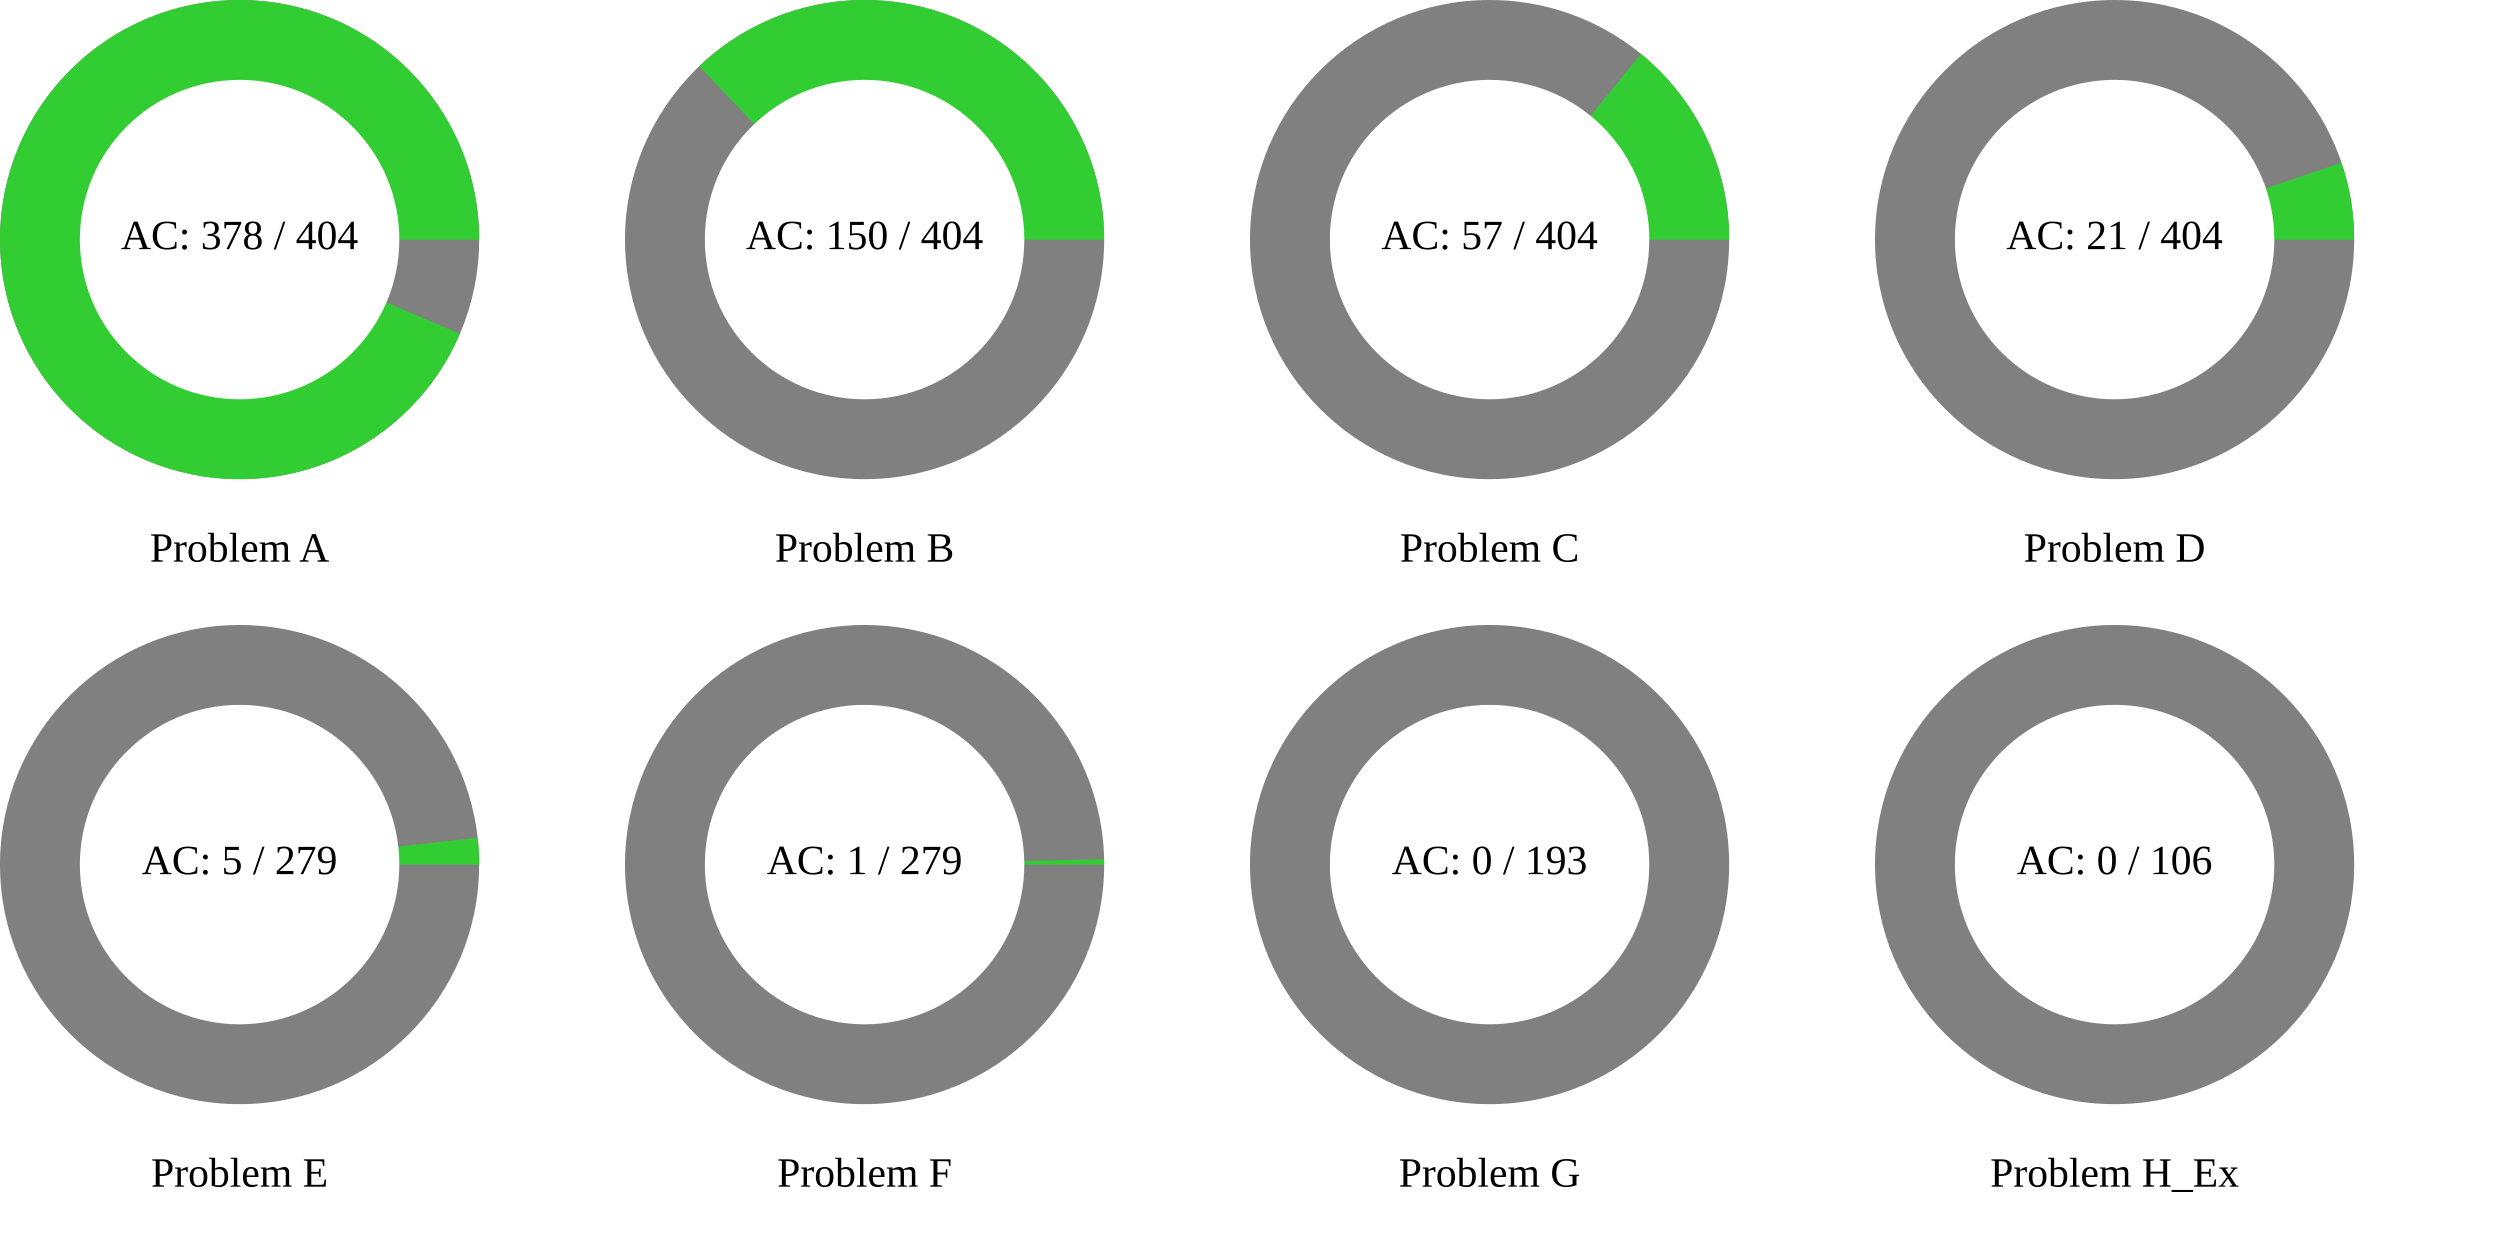
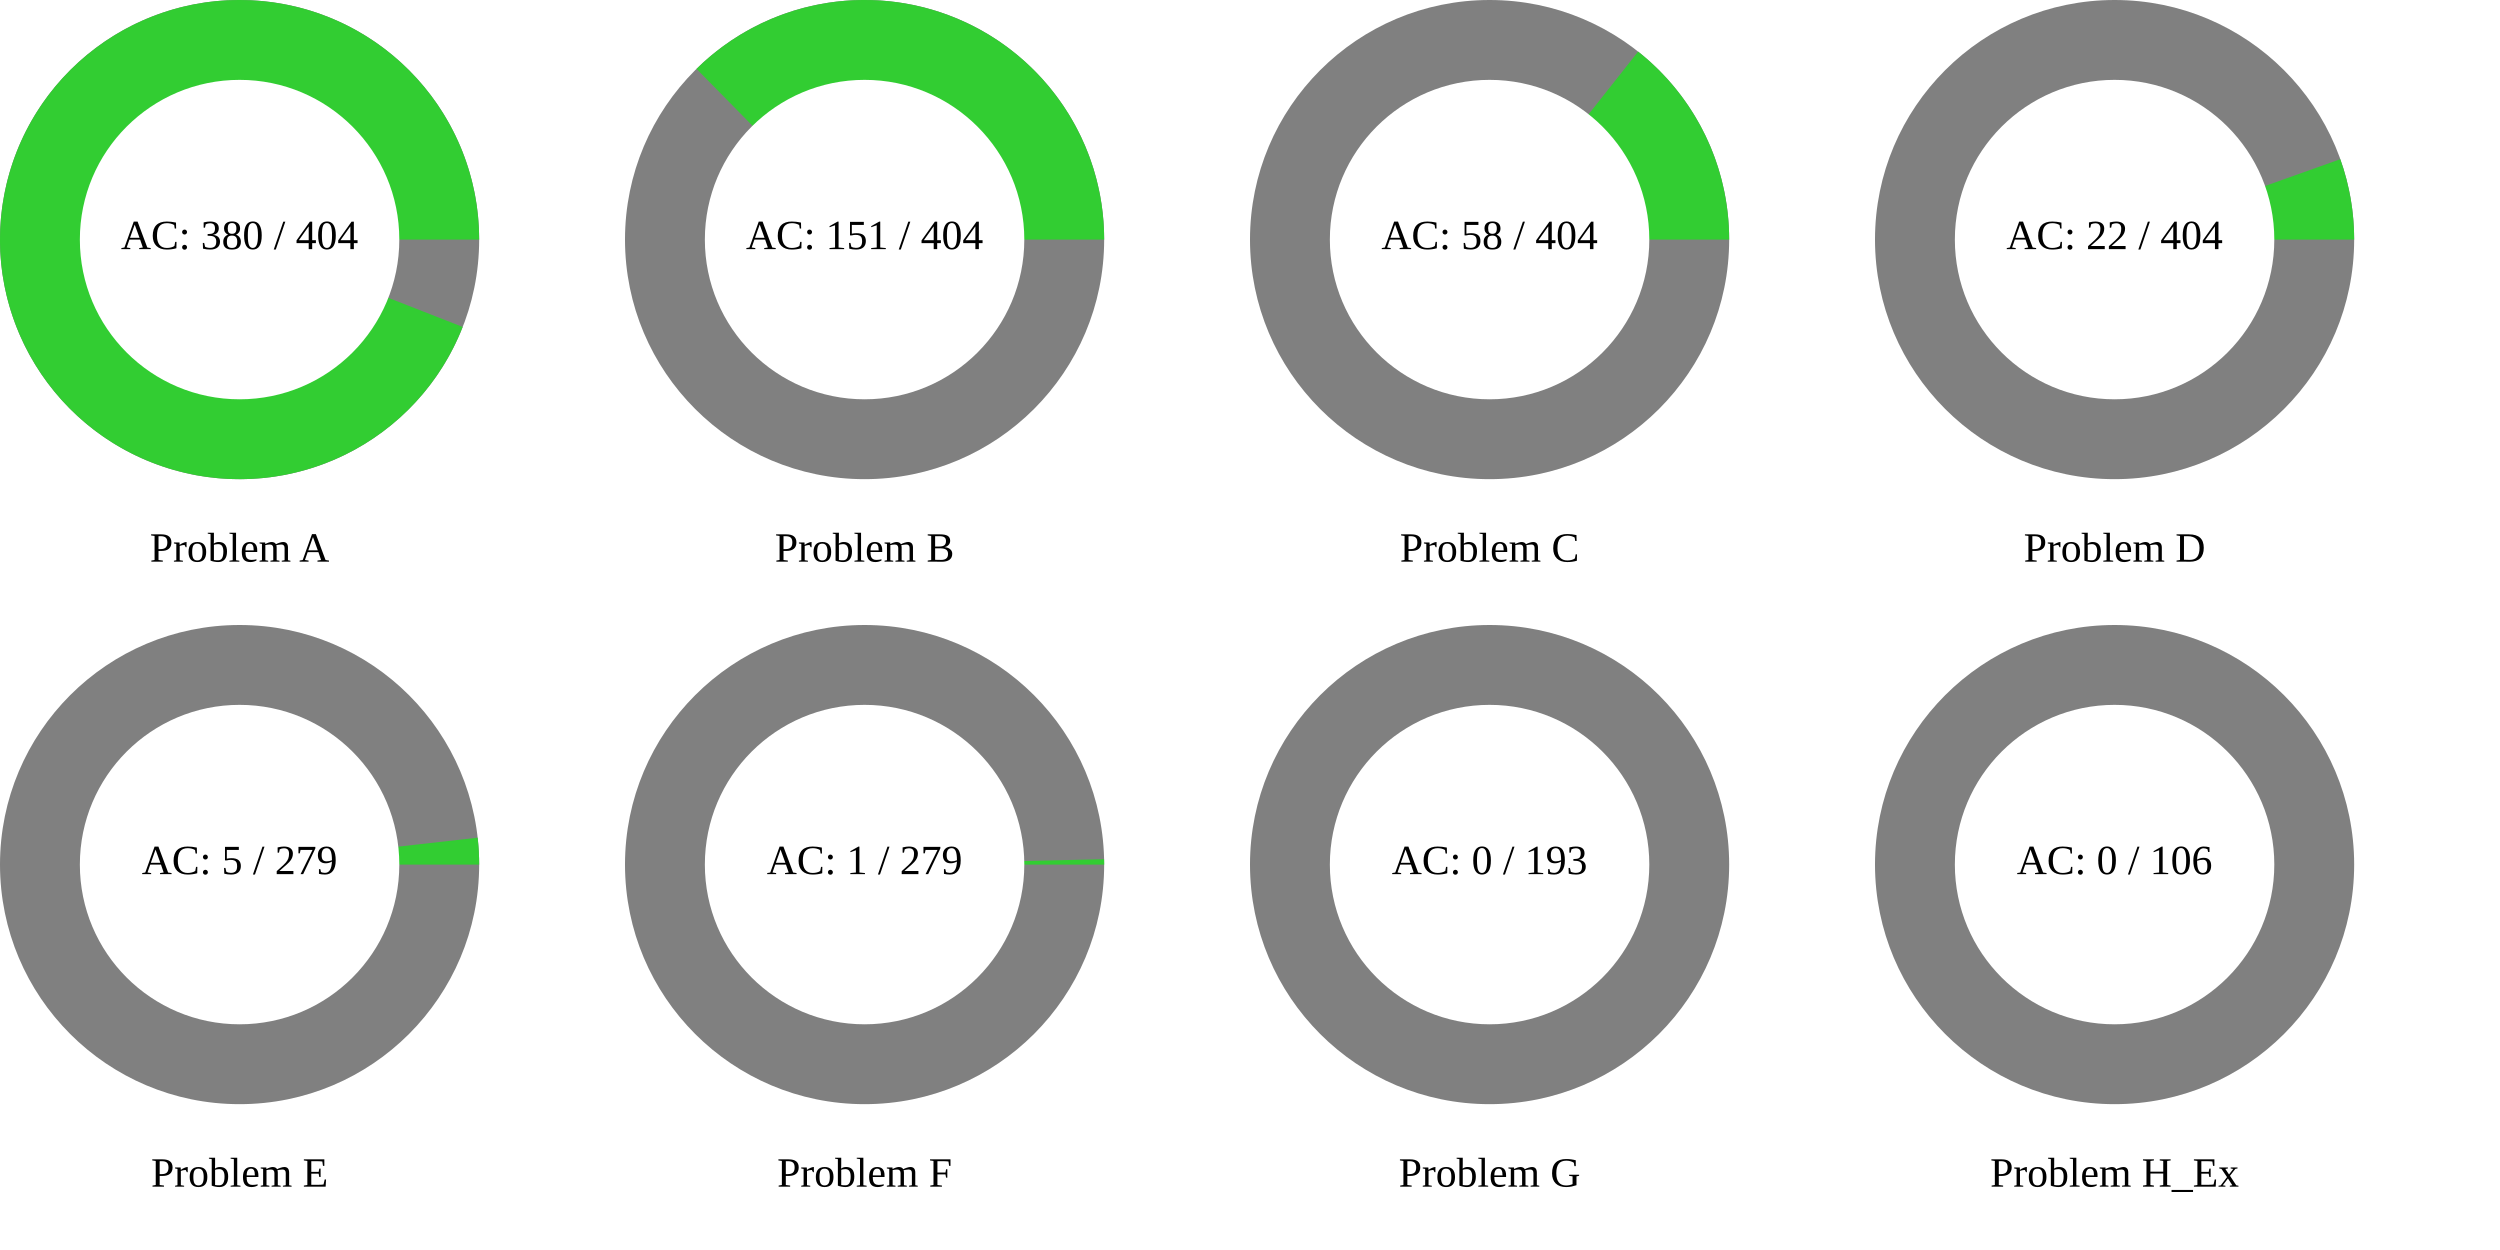
<svg xmlns="http://www.w3.org/2000/svg" width="1200" height="600" viewBox="0 0 1200 600">
  <rect x="0" y="0" width="1200" height="600" fill="rgb(255,255,255)" />
  <circle cx="115" cy="115" r="115" class="all-problem" fill="gray" />
-   <path d="M115,0A115,115,0,1,0,105.726,45.245L0,0Z" fill="rgb(50,205,50)" transform="translate(115, 115)" />
+   <path d="M115,0A115,115,0,1,0,107.082,41.935L0,0Z" fill="rgb(50,205,50)" transform="translate(115, 115)" />
  <circle cx="115" cy="115" r="76.667" fill="white" />
-   <text x="115" y="115" text-anchor="middle" dominant-baseline="middle" font-size="20px">AC: 378 / 404</text>
+   <text x="115" y="115" text-anchor="middle" dominant-baseline="middle" font-size="20px">AC: 380 / 404</text>
  <text x="115" y="265" text-anchor="middle" dominant-baseline="middle" font-size="20px">Problem A</text>
  <circle cx="415" cy="115" r="115" class="all-problem" fill="gray" />
-   <path d="M115,0A115,115,0,0,0,-79.398,-83.192L0,0Z" fill="rgb(50,205,50)" transform="translate(415, 115)" />
+   <path d="M115,0A115,115,0,0,0,-80.682,-81.947L0,0Z" fill="rgb(50,205,50)" transform="translate(415, 115)" />
  <circle cx="415" cy="115" r="76.667" fill="white" />
-   <text x="415" y="115" text-anchor="middle" dominant-baseline="middle" font-size="20px">AC: 150 / 404</text>
+   <text x="415" y="115" text-anchor="middle" dominant-baseline="middle" font-size="20px">AC: 151 / 404</text>
  <text x="415" y="265" text-anchor="middle" dominant-baseline="middle" font-size="20px">Problem B</text>
  <circle cx="715" cy="115" r="115" class="all-problem" fill="gray" />
-   <path d="M115,0A115,115,0,0,0,72.696,-89.109L0,0Z" fill="rgb(50,205,50)" transform="translate(715, 115)" />
+   <path d="M115,0A115,115,0,0,0,71.301,-90.228L0,0Z" fill="rgb(50,205,50)" transform="translate(715, 115)" />
  <circle cx="715" cy="115" r="76.667" fill="white" />
-   <text x="715" y="115" text-anchor="middle" dominant-baseline="middle" font-size="20px">AC: 57 / 404</text>
+   <text x="715" y="115" text-anchor="middle" dominant-baseline="middle" font-size="20px">AC: 58 / 404</text>
  <text x="715" y="265" text-anchor="middle" dominant-baseline="middle" font-size="20px">Problem C</text>
  <circle cx="1015" cy="115" r="115" class="all-problem" fill="gray" />
-   <path d="M115,0A115,115,0,0,0,108.921,-36.895L0,0Z" fill="rgb(50,205,50)" transform="translate(1015, 115)" />
+   <path d="M115,0A115,115,0,0,0,108.334,-38.584L0,0Z" fill="rgb(50,205,50)" transform="translate(1015, 115)" />
  <circle cx="1015" cy="115" r="76.667" fill="white" />
-   <text x="1015" y="115" text-anchor="middle" dominant-baseline="middle" font-size="20px">AC: 21 / 404</text>
+   <text x="1015" y="115" text-anchor="middle" dominant-baseline="middle" font-size="20px">AC: 22 / 404</text>
  <text x="1015" y="265" text-anchor="middle" dominant-baseline="middle" font-size="20px">Problem D</text>
  <circle cx="115" cy="415" r="115" class="all-problem" fill="gray" />
  <path d="M115,0A115,115,0,0,0,114.272,-12.922L0,0Z" fill="rgb(50,205,50)" transform="translate(115, 415)" />
  <circle cx="115" cy="415" r="76.667" fill="white" />
  <text x="115" y="415" text-anchor="middle" dominant-baseline="middle" font-size="20px">AC: 5 / 279</text>
  <text x="115" y="565" text-anchor="middle" dominant-baseline="middle" font-size="20px">Problem E</text>
  <circle cx="415" cy="415" r="115" class="all-problem" fill="gray" />
  <path d="M115,0A115,115,0,0,0,114.971,-2.59L0,0Z" fill="rgb(50,205,50)" transform="translate(415, 415)" />
  <circle cx="415" cy="415" r="76.667" fill="white" />
  <text x="415" y="415" text-anchor="middle" dominant-baseline="middle" font-size="20px">AC: 1 / 279</text>
  <text x="415" y="565" text-anchor="middle" dominant-baseline="middle" font-size="20px">Problem F</text>
  <circle cx="715" cy="415" r="115" class="all-problem" fill="gray" />
  <path d="M115,0L0,0Z" fill="rgb(50,205,50)" transform="translate(715, 415)" />
  <circle cx="715" cy="415" r="76.667" fill="white" />
  <text x="715" y="415" text-anchor="middle" dominant-baseline="middle" font-size="20px">AC: 0 / 193</text>
  <text x="715" y="565" text-anchor="middle" dominant-baseline="middle" font-size="20px">Problem G</text>
  <circle cx="1015" cy="415" r="115" class="all-problem" fill="gray" />
  <path d="M115,0L0,0Z" fill="rgb(50,205,50)" transform="translate(1015, 415)" />
  <circle cx="1015" cy="415" r="76.667" fill="white" />
  <text x="1015" y="415" text-anchor="middle" dominant-baseline="middle" font-size="20px">AC: 0 / 106</text>
  <text x="1015" y="565" text-anchor="middle" dominant-baseline="middle" font-size="20px">Problem H_Ex</text>
</svg>
